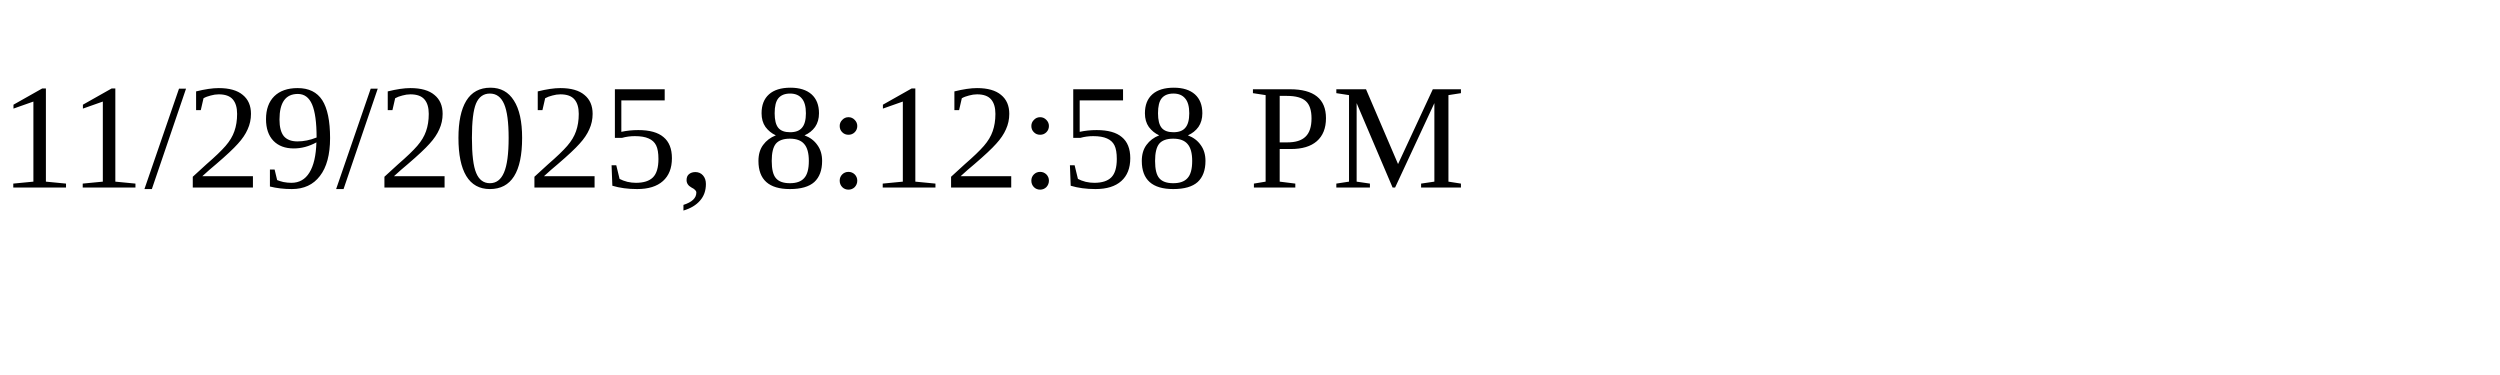
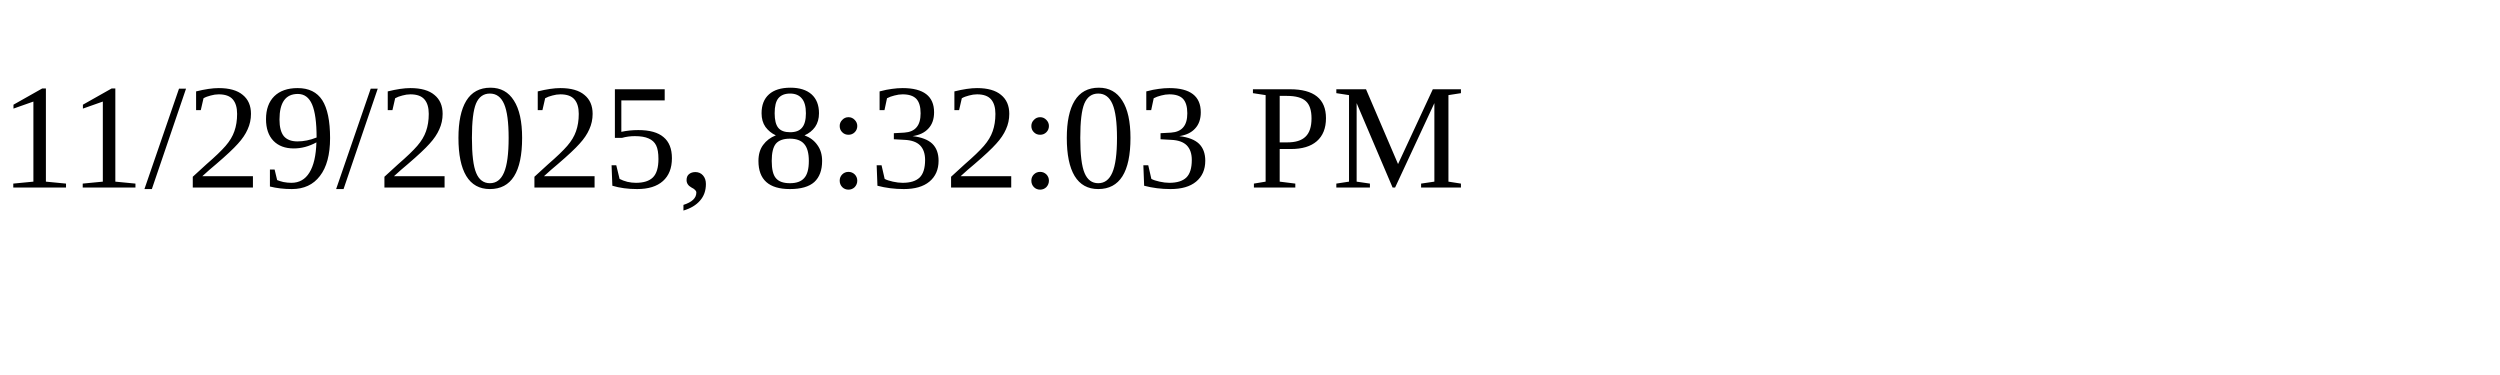
<svg xmlns="http://www.w3.org/2000/svg" height="30" width="200">
-   <text x="0" y="15">11/29/2025, 8:12:58 PM</text>
+   <text x="0" y="15">11/29/2025, 8:32:03 PM</text>
</svg>
